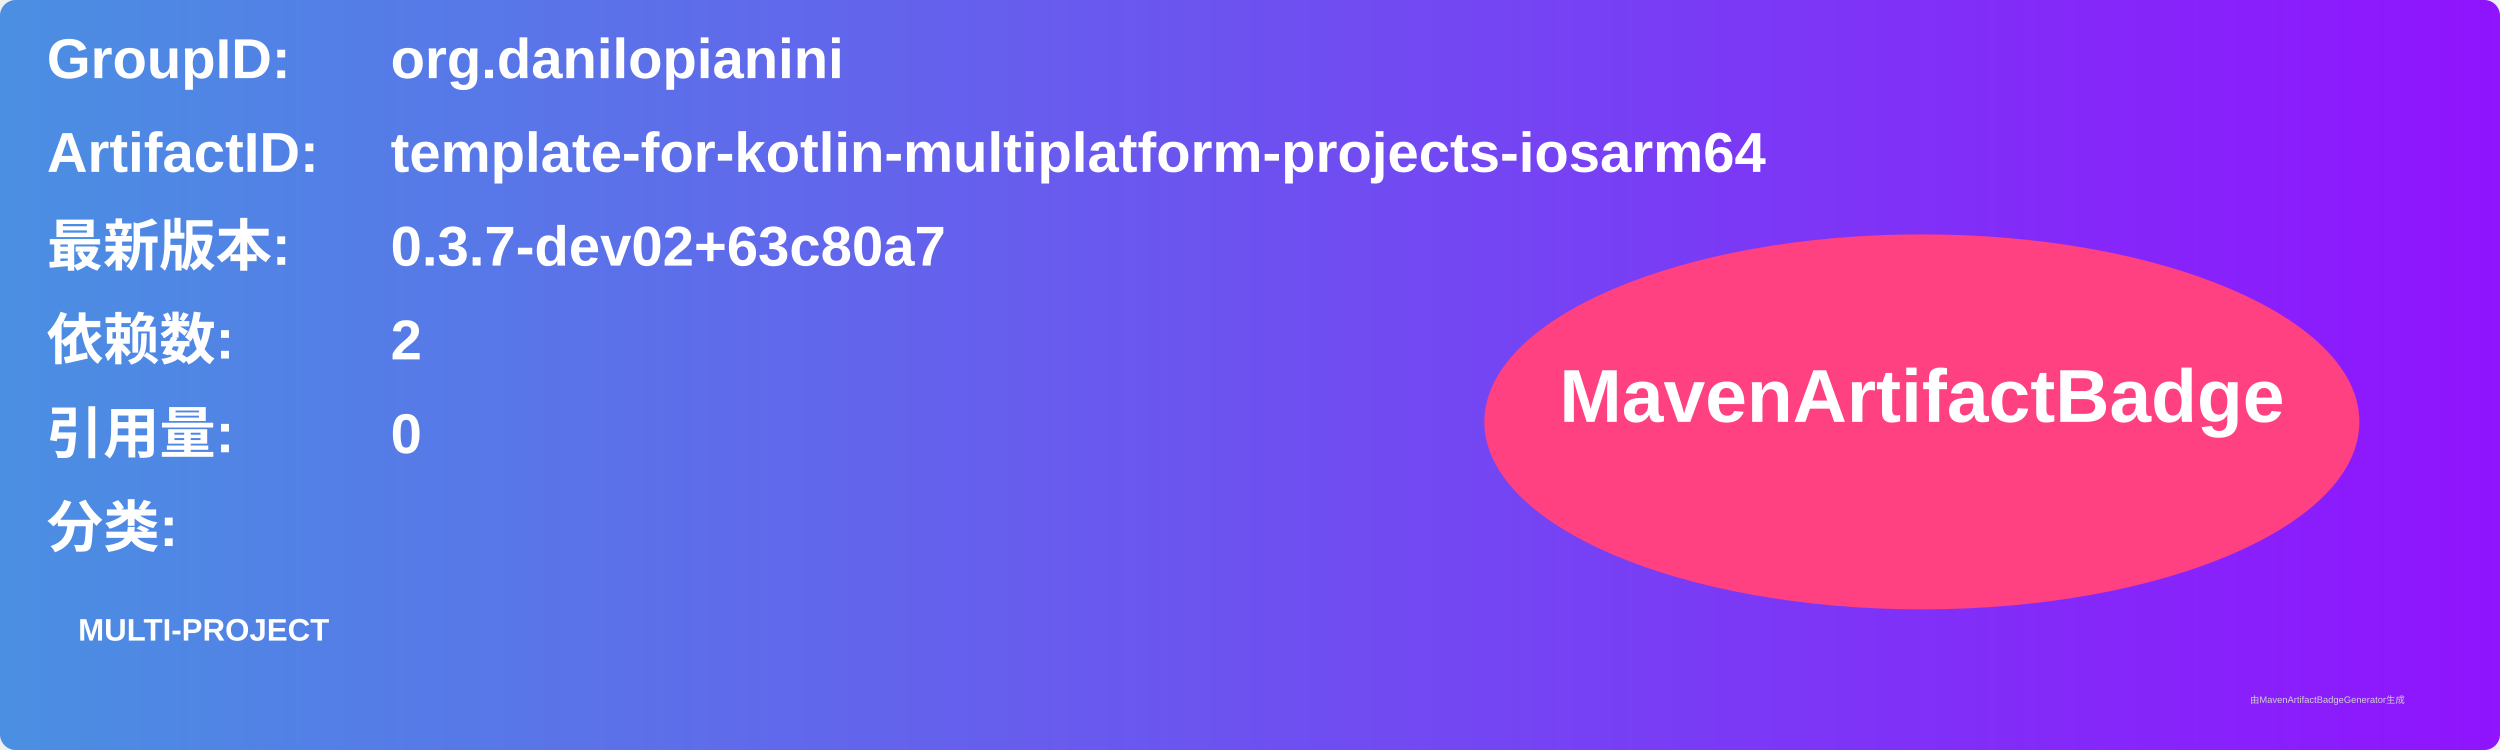
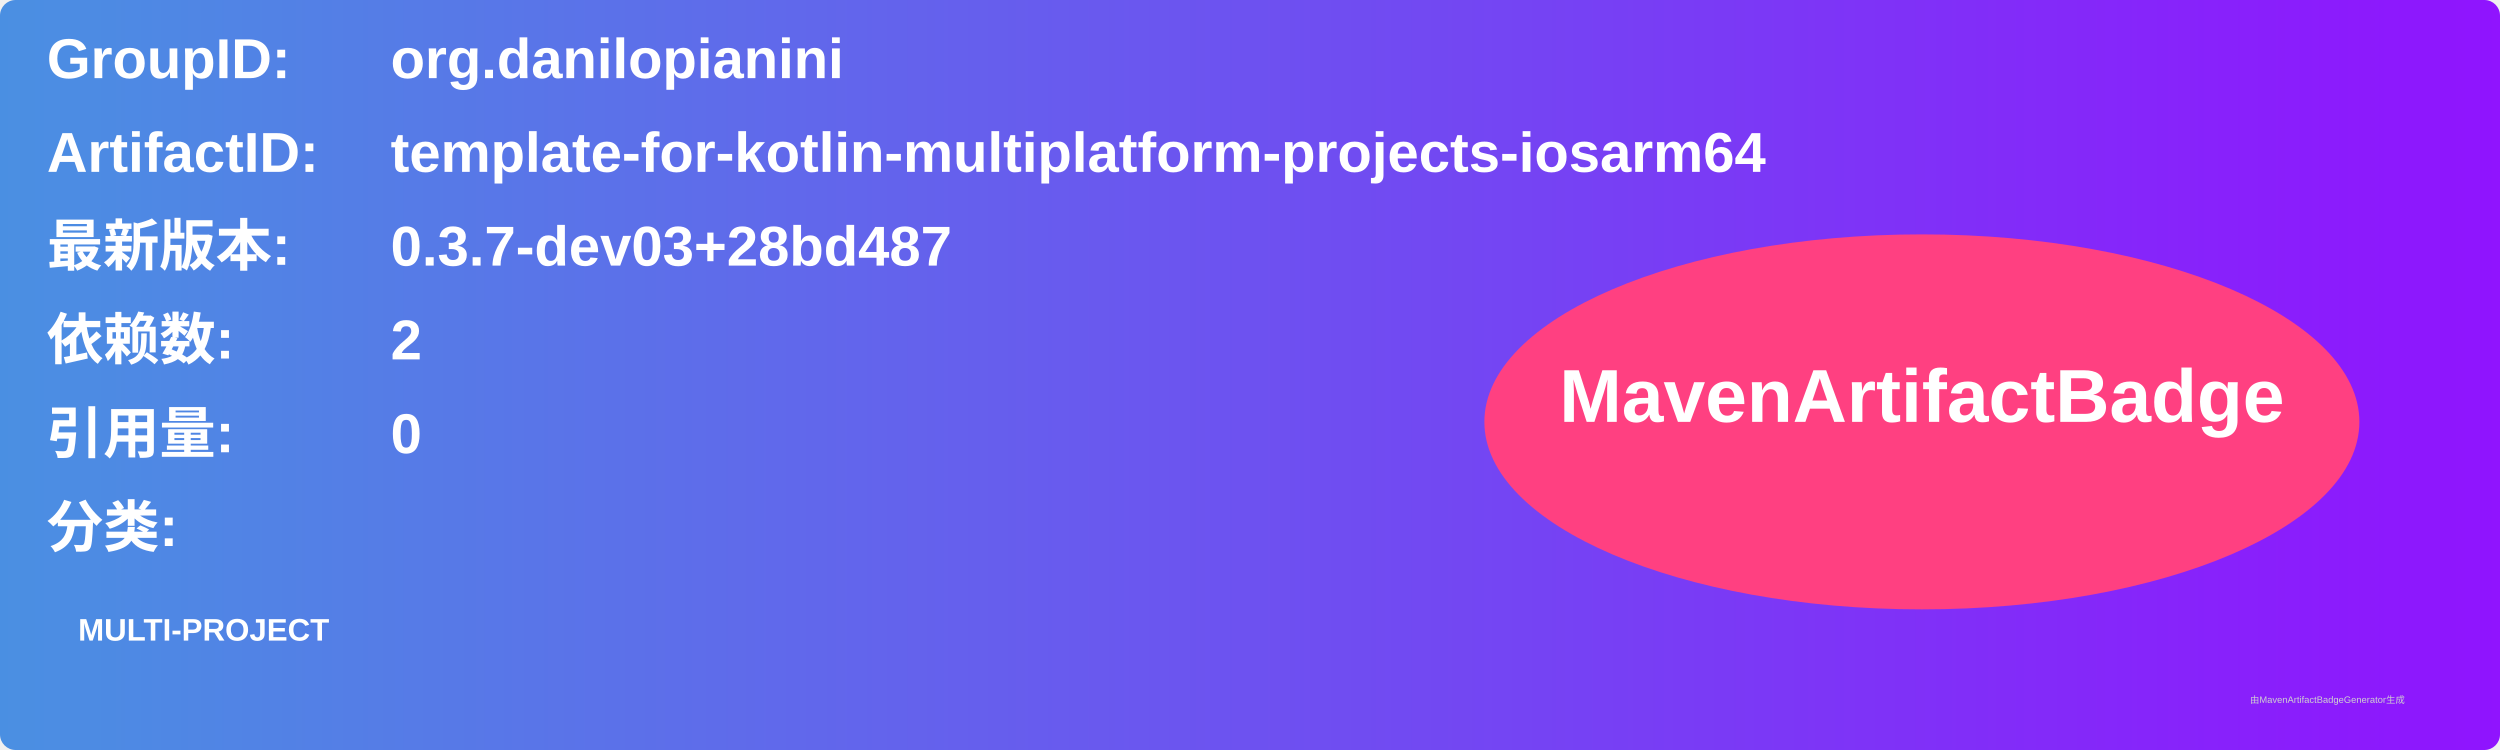
<svg xmlns="http://www.w3.org/2000/svg" width="800" height="240" viewBox="0 0 800 240">
  <linearGradient id="grad" x1="0%" y1="0%" x2="100%" y2="0%">
    <stop offset="0%" stop-color="#4a90e2" />
    <stop offset="100%" stop-color="#9013fe" />
  </linearGradient>
  <rect width="100%" height="100%" rx="5" ry="5" fill="url(#grad)" />
  <g transform="translate(15, 15)">
    <text x="0" y="10" font-family="Arial" font-size="18" fill="white" font-weight="bold" width="260">GroupID:</text>
    <text x="110" y="10" font-family="Arial" font-size="18" fill="white" font-weight="bold" width="460">org.danilopianini</text>
    <text x="0" y="40" font-family="Arial" font-size="18" fill="white" font-weight="bold" width="260">ArtifactID:</text>
    <text x="110" y="40" font-family="Arial" font-size="18" fill="white" font-weight="bold" width="460">template-for-kotlin-multiplatform-projects-iosarm64</text>
    <text x="0" y="70" font-family="Arial" font-size="18" fill="white" font-weight="bold">最新版本:</text>
    <text x="110" y="70" font-family="Arial" font-size="18" fill="white" font-weight="bold">
-       <tspan font-weight="bold">0.3.7-dev02+63c80a7</tspan>
+       <tspan font-weight="bold">0.3.7-dev03+28bd487</tspan>
    </text>
    <text x="0" y="100" font-family="Arial" font-size="18" fill="white" font-weight="bold">依赖数: </text>
    <text x="110" y="100" font-family="Arial" font-size="18" fill="white">
      <tspan font-weight="bold">2</tspan>
    </text>
    <text x="0" y="130" font-family="Arial" font-size="18" fill="white" font-weight="bold">引用量: </text>
    <text x="110" y="130" font-family="Arial" font-size="18" fill="white">
      <tspan font-weight="bold">0</tspan>
    </text>
    <text x="0" y="160" font-family="Arial" font-size="18" fill="white" font-weight="bold">分类:</text>
    <text x="10" y="190" font-family="Arial" font-size="10" fill="white">
      <tspan font-weight="bold">MULTI-PROJECT</tspan>
    </text>
    <ellipse cx="600" cy="120" rx="140" ry="60" fill="#ff4081" />
    <text x="600" y="120" text-anchor="middle" font-family="Arial" font-size="24" fill="white" font-weight="bold">MavenArtifactBadge</text>
  </g>
  <text x="720" y="225" font-family="Arial" font-size="3" fill="#d0d0d0">由MavenArtifactBadgeGenerator生成</text>
</svg>
